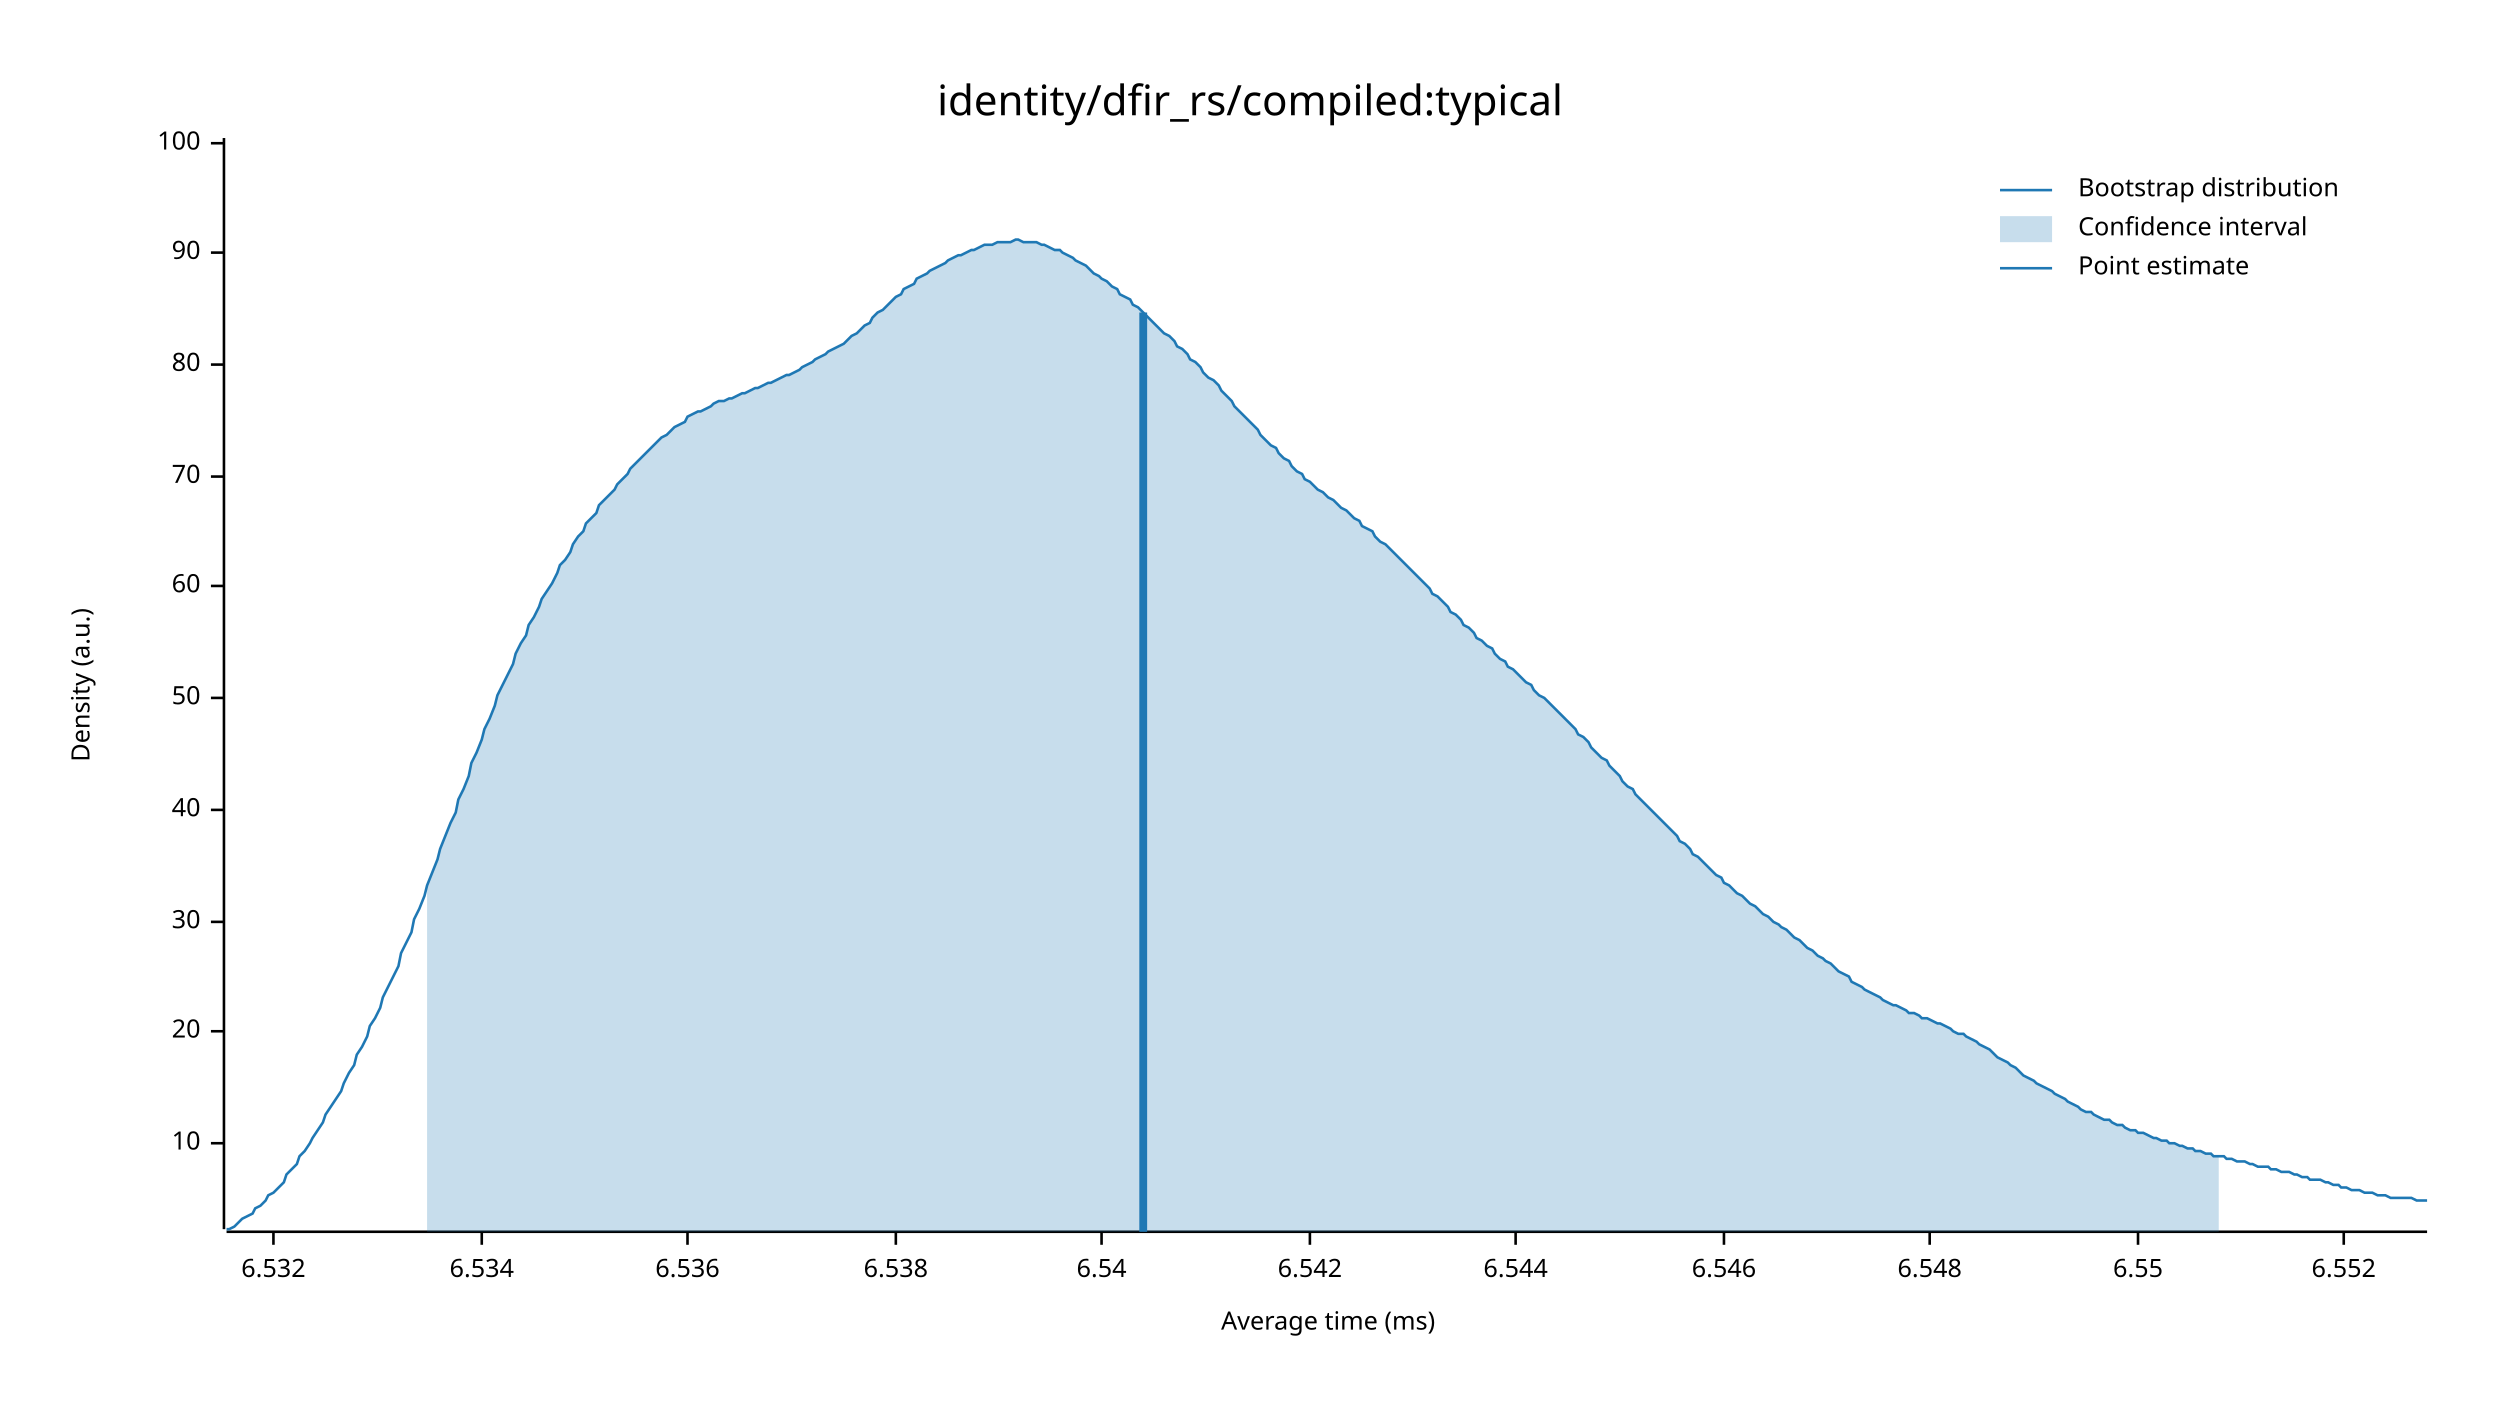
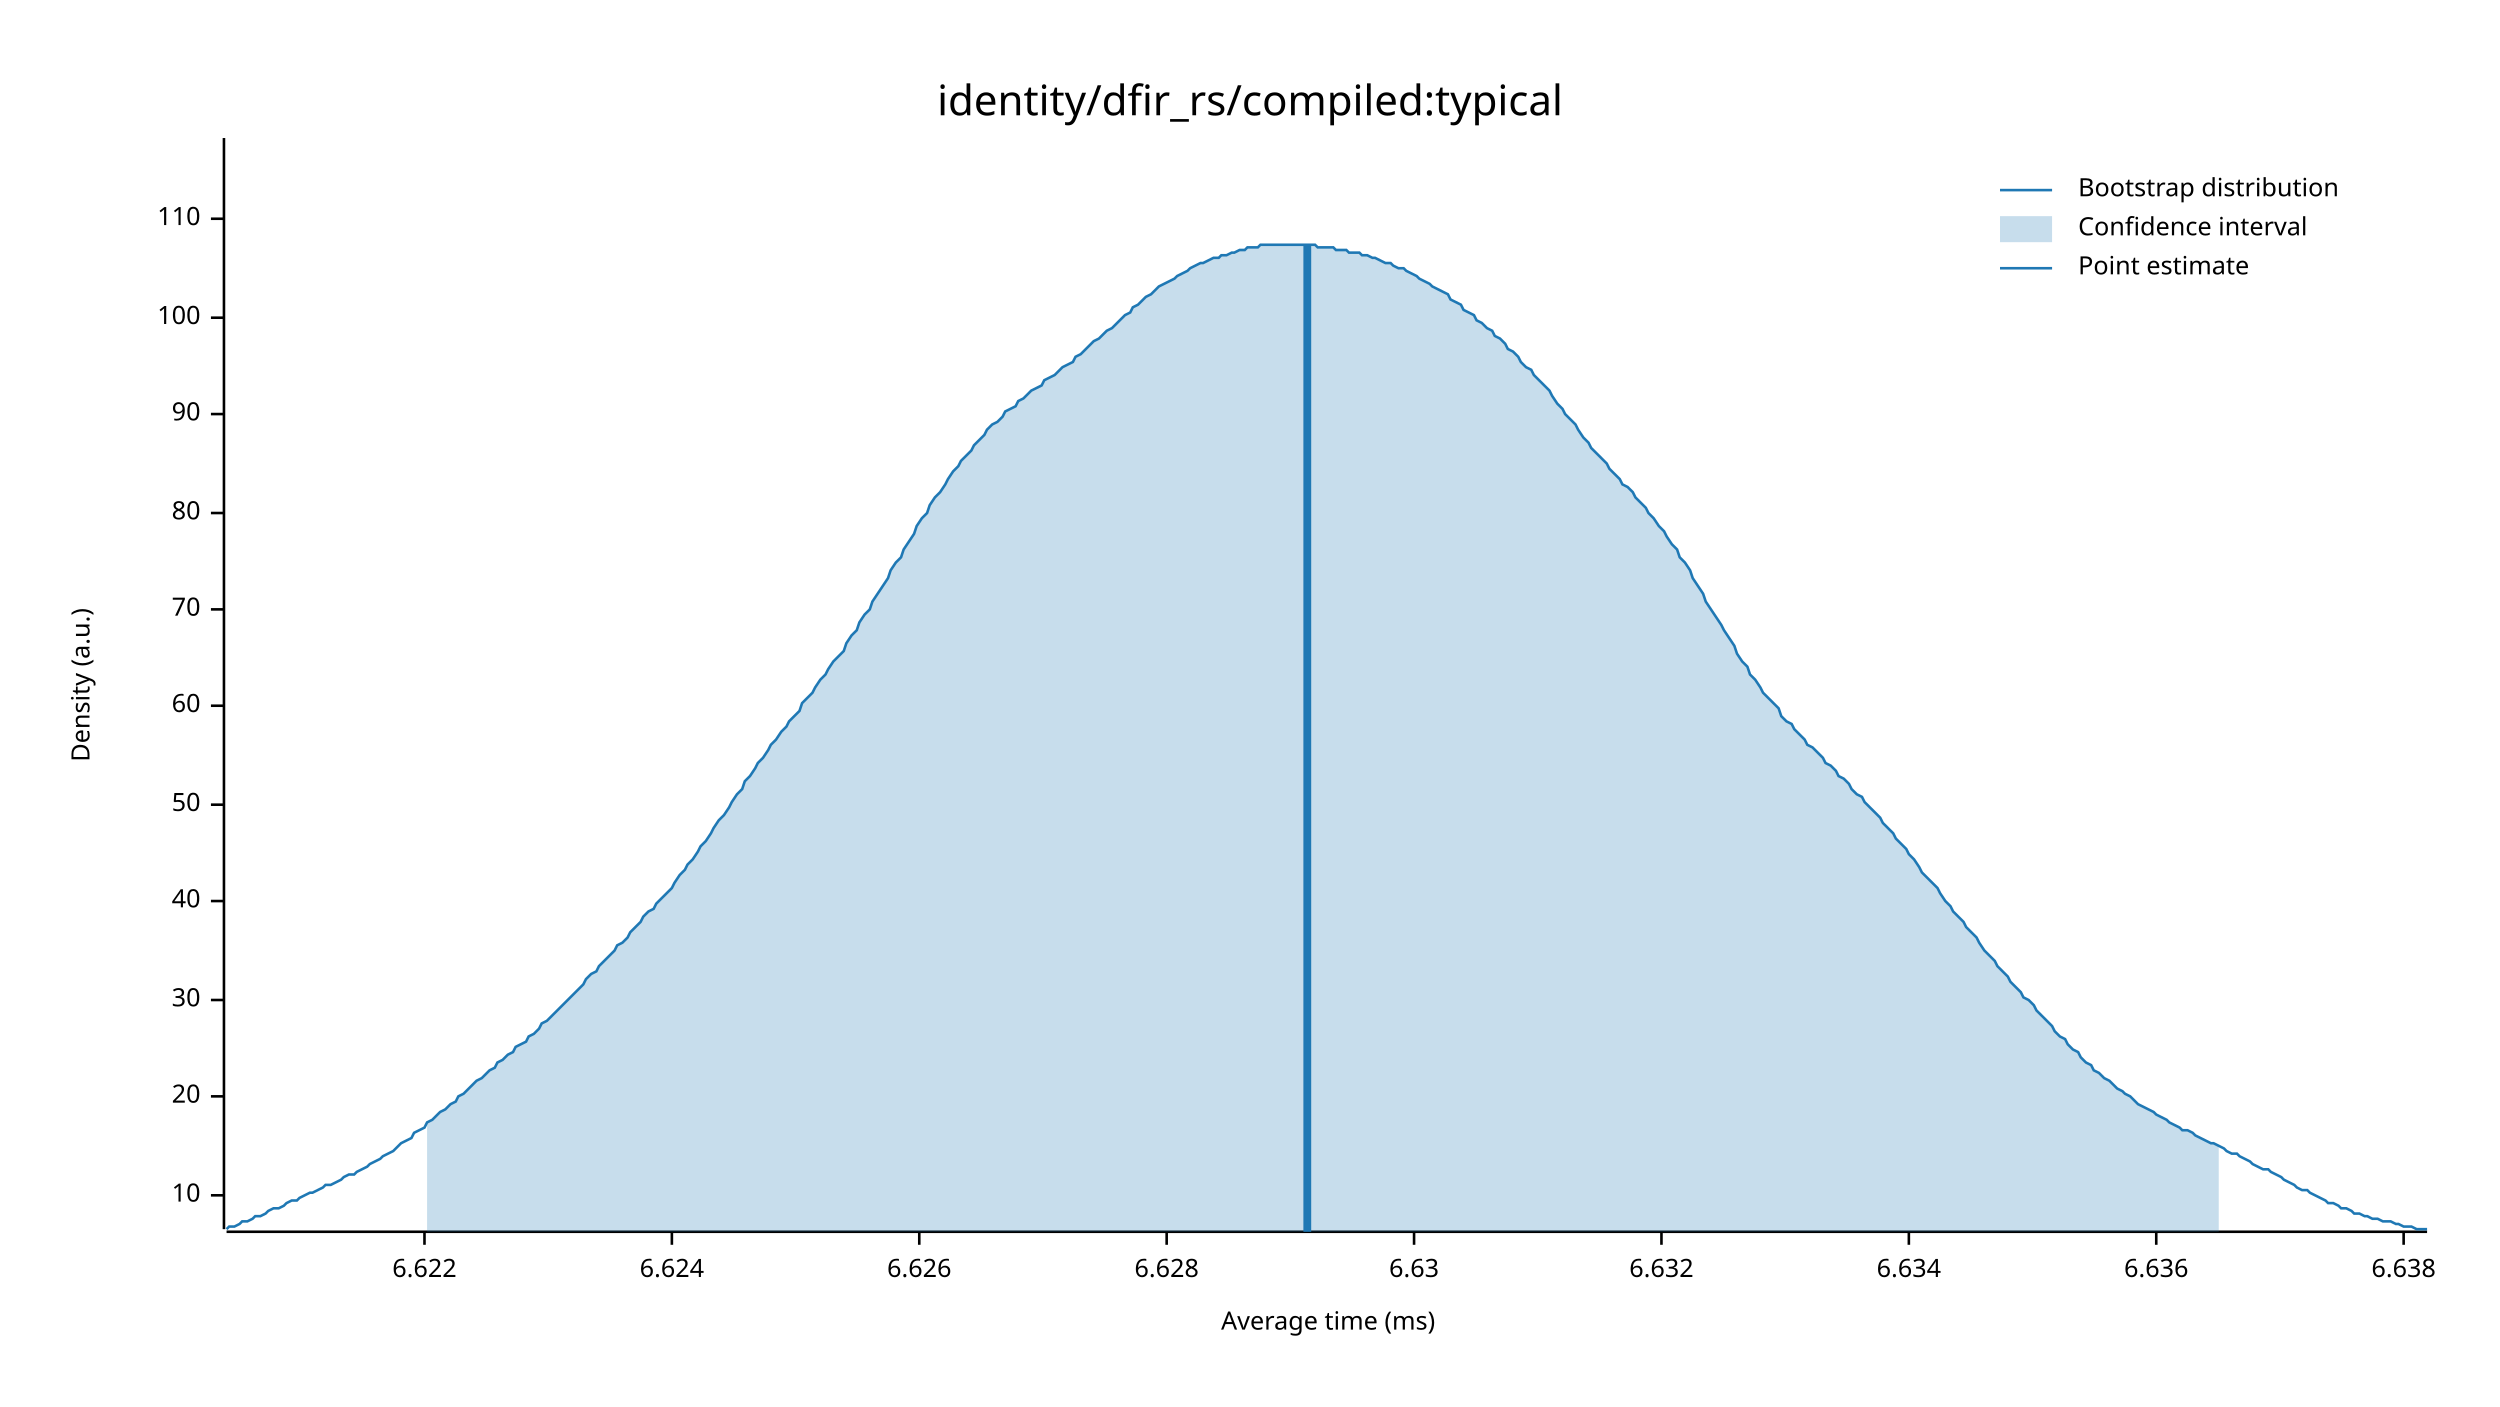
<svg xmlns="http://www.w3.org/2000/svg" width="960" height="540" viewBox="0 0 960 540">
  <text x="480" y="32" dy="0.76em" text-anchor="middle" font-family="sans-serif" font-size="16.129" opacity="1" fill="#000000">
identity/dfir_rs/compiled:typical
</text>
  <text x="27" y="263" dy="0.76em" text-anchor="middle" font-family="sans-serif" font-size="9.677" opacity="1" fill="#000000" transform="rotate(270, 27, 263)">
Density (a.u.)
</text>
  <text x="510" y="513" dy="-0.5ex" text-anchor="middle" font-family="sans-serif" font-size="9.677" opacity="1" fill="#000000">
Average time (ms)
</text>
  <polyline fill="none" opacity="1" stroke="#000000" stroke-width="1" points="86,53 86,472 " />
-   <text x="77" y="439" dy="0.5ex" text-anchor="end" font-family="sans-serif" font-size="9.677" opacity="1" fill="#000000">
+   <text x="77" y="459" dy="0.5ex" text-anchor="end" font-family="sans-serif" font-size="9.677" opacity="1" fill="#000000">
10
</text>
-   <polyline fill="none" opacity="1" stroke="#000000" stroke-width="1" points="81,439 86,439 " />
-   <text x="77" y="396" dy="0.5ex" text-anchor="end" font-family="sans-serif" font-size="9.677" opacity="1" fill="#000000">
+   <polyline fill="none" opacity="1" stroke="#000000" stroke-width="1" points="81,459 86,459 " />
+   <text x="77" y="421" dy="0.5ex" text-anchor="end" font-family="sans-serif" font-size="9.677" opacity="1" fill="#000000">
20
</text>
-   <polyline fill="none" opacity="1" stroke="#000000" stroke-width="1" points="81,396 86,396 " />
-   <text x="77" y="354" dy="0.5ex" text-anchor="end" font-family="sans-serif" font-size="9.677" opacity="1" fill="#000000">
+   <polyline fill="none" opacity="1" stroke="#000000" stroke-width="1" points="81,421 86,421 " />
+   <text x="77" y="384" dy="0.5ex" text-anchor="end" font-family="sans-serif" font-size="9.677" opacity="1" fill="#000000">
30
</text>
-   <polyline fill="none" opacity="1" stroke="#000000" stroke-width="1" points="81,354 86,354 " />
-   <text x="77" y="311" dy="0.5ex" text-anchor="end" font-family="sans-serif" font-size="9.677" opacity="1" fill="#000000">
+   <polyline fill="none" opacity="1" stroke="#000000" stroke-width="1" points="81,384 86,384 " />
+   <text x="77" y="346" dy="0.5ex" text-anchor="end" font-family="sans-serif" font-size="9.677" opacity="1" fill="#000000">
40
</text>
-   <polyline fill="none" opacity="1" stroke="#000000" stroke-width="1" points="81,311 86,311 " />
-   <text x="77" y="268" dy="0.5ex" text-anchor="end" font-family="sans-serif" font-size="9.677" opacity="1" fill="#000000">
+   <polyline fill="none" opacity="1" stroke="#000000" stroke-width="1" points="81,346 86,346 " />
+   <text x="77" y="309" dy="0.5ex" text-anchor="end" font-family="sans-serif" font-size="9.677" opacity="1" fill="#000000">
50
</text>
-   <polyline fill="none" opacity="1" stroke="#000000" stroke-width="1" points="81,268 86,268 " />
-   <text x="77" y="225" dy="0.5ex" text-anchor="end" font-family="sans-serif" font-size="9.677" opacity="1" fill="#000000">
+   <polyline fill="none" opacity="1" stroke="#000000" stroke-width="1" points="81,309 86,309 " />
+   <text x="77" y="271" dy="0.5ex" text-anchor="end" font-family="sans-serif" font-size="9.677" opacity="1" fill="#000000">
60
</text>
-   <polyline fill="none" opacity="1" stroke="#000000" stroke-width="1" points="81,225 86,225 " />
-   <text x="77" y="183" dy="0.5ex" text-anchor="end" font-family="sans-serif" font-size="9.677" opacity="1" fill="#000000">
+   <polyline fill="none" opacity="1" stroke="#000000" stroke-width="1" points="81,271 86,271 " />
+   <text x="77" y="234" dy="0.5ex" text-anchor="end" font-family="sans-serif" font-size="9.677" opacity="1" fill="#000000">
70
</text>
-   <polyline fill="none" opacity="1" stroke="#000000" stroke-width="1" points="81,183 86,183 " />
-   <text x="77" y="140" dy="0.5ex" text-anchor="end" font-family="sans-serif" font-size="9.677" opacity="1" fill="#000000">
+   <polyline fill="none" opacity="1" stroke="#000000" stroke-width="1" points="81,234 86,234 " />
+   <text x="77" y="197" dy="0.5ex" text-anchor="end" font-family="sans-serif" font-size="9.677" opacity="1" fill="#000000">
80
</text>
-   <polyline fill="none" opacity="1" stroke="#000000" stroke-width="1" points="81,140 86,140 " />
-   <text x="77" y="97" dy="0.5ex" text-anchor="end" font-family="sans-serif" font-size="9.677" opacity="1" fill="#000000">
+   <polyline fill="none" opacity="1" stroke="#000000" stroke-width="1" points="81,197 86,197 " />
+   <text x="77" y="159" dy="0.5ex" text-anchor="end" font-family="sans-serif" font-size="9.677" opacity="1" fill="#000000">
90
</text>
-   <polyline fill="none" opacity="1" stroke="#000000" stroke-width="1" points="81,97 86,97 " />
-   <text x="77" y="55" dy="0.5ex" text-anchor="end" font-family="sans-serif" font-size="9.677" opacity="1" fill="#000000">
+   <polyline fill="none" opacity="1" stroke="#000000" stroke-width="1" points="81,159 86,159 " />
+   <text x="77" y="122" dy="0.5ex" text-anchor="end" font-family="sans-serif" font-size="9.677" opacity="1" fill="#000000">
100
</text>
-   <polyline fill="none" opacity="1" stroke="#000000" stroke-width="1" points="81,55 86,55 " />
+   <polyline fill="none" opacity="1" stroke="#000000" stroke-width="1" points="81,122 86,122 " />
+   <text x="77" y="84" dy="0.5ex" text-anchor="end" font-family="sans-serif" font-size="9.677" opacity="1" fill="#000000">
+ 110
+ </text>
+   <polyline fill="none" opacity="1" stroke="#000000" stroke-width="1" points="81,84 86,84 " />
  <polyline fill="none" opacity="1" stroke="#000000" stroke-width="1" points="87,473 932,473 " />
-   <text x="105" y="483" dy="0.76em" text-anchor="middle" font-family="sans-serif" font-size="9.677" opacity="1" fill="#000000">
- 6.532
+   <text x="163" y="483" dy="0.76em" text-anchor="middle" font-family="sans-serif" font-size="9.677" opacity="1" fill="#000000">
+ 6.622
</text>
-   <polyline fill="none" opacity="1" stroke="#000000" stroke-width="1" points="105,473 105,478 " />
-   <text x="185" y="483" dy="0.76em" text-anchor="middle" font-family="sans-serif" font-size="9.677" opacity="1" fill="#000000">
- 6.534
+   <polyline fill="none" opacity="1" stroke="#000000" stroke-width="1" points="163,473 163,478 " />
+   <text x="258" y="483" dy="0.76em" text-anchor="middle" font-family="sans-serif" font-size="9.677" opacity="1" fill="#000000">
+ 6.624
</text>
-   <polyline fill="none" opacity="1" stroke="#000000" stroke-width="1" points="185,473 185,478 " />
-   <text x="264" y="483" dy="0.76em" text-anchor="middle" font-family="sans-serif" font-size="9.677" opacity="1" fill="#000000">
- 6.536
+   <polyline fill="none" opacity="1" stroke="#000000" stroke-width="1" points="258,473 258,478 " />
+   <text x="353" y="483" dy="0.76em" text-anchor="middle" font-family="sans-serif" font-size="9.677" opacity="1" fill="#000000">
+ 6.626
</text>
-   <polyline fill="none" opacity="1" stroke="#000000" stroke-width="1" points="264,473 264,478 " />
-   <text x="344" y="483" dy="0.76em" text-anchor="middle" font-family="sans-serif" font-size="9.677" opacity="1" fill="#000000">
- 6.538
+   <polyline fill="none" opacity="1" stroke="#000000" stroke-width="1" points="353,473 353,478 " />
+   <text x="448" y="483" dy="0.76em" text-anchor="middle" font-family="sans-serif" font-size="9.677" opacity="1" fill="#000000">
+ 6.628
</text>
-   <polyline fill="none" opacity="1" stroke="#000000" stroke-width="1" points="344,473 344,478 " />
-   <text x="423" y="483" dy="0.76em" text-anchor="middle" font-family="sans-serif" font-size="9.677" opacity="1" fill="#000000">
- 6.54
+   <polyline fill="none" opacity="1" stroke="#000000" stroke-width="1" points="448,473 448,478 " />
+   <text x="543" y="483" dy="0.76em" text-anchor="middle" font-family="sans-serif" font-size="9.677" opacity="1" fill="#000000">
+ 6.63
</text>
-   <polyline fill="none" opacity="1" stroke="#000000" stroke-width="1" points="423,473 423,478 " />
-   <text x="503" y="483" dy="0.76em" text-anchor="middle" font-family="sans-serif" font-size="9.677" opacity="1" fill="#000000">
- 6.542
+   <polyline fill="none" opacity="1" stroke="#000000" stroke-width="1" points="543,473 543,478 " />
+   <text x="638" y="483" dy="0.76em" text-anchor="middle" font-family="sans-serif" font-size="9.677" opacity="1" fill="#000000">
+ 6.632
</text>
-   <polyline fill="none" opacity="1" stroke="#000000" stroke-width="1" points="503,473 503,478 " />
-   <text x="582" y="483" dy="0.76em" text-anchor="middle" font-family="sans-serif" font-size="9.677" opacity="1" fill="#000000">
- 6.544
+   <polyline fill="none" opacity="1" stroke="#000000" stroke-width="1" points="638,473 638,478 " />
+   <text x="733" y="483" dy="0.76em" text-anchor="middle" font-family="sans-serif" font-size="9.677" opacity="1" fill="#000000">
+ 6.634
</text>
-   <polyline fill="none" opacity="1" stroke="#000000" stroke-width="1" points="582,473 582,478 " />
-   <text x="662" y="483" dy="0.76em" text-anchor="middle" font-family="sans-serif" font-size="9.677" opacity="1" fill="#000000">
- 6.546
+   <polyline fill="none" opacity="1" stroke="#000000" stroke-width="1" points="733,473 733,478 " />
+   <text x="828" y="483" dy="0.76em" text-anchor="middle" font-family="sans-serif" font-size="9.677" opacity="1" fill="#000000">
+ 6.636
</text>
-   <polyline fill="none" opacity="1" stroke="#000000" stroke-width="1" points="662,473 662,478 " />
-   <text x="741" y="483" dy="0.76em" text-anchor="middle" font-family="sans-serif" font-size="9.677" opacity="1" fill="#000000">
- 6.548
+   <polyline fill="none" opacity="1" stroke="#000000" stroke-width="1" points="828,473 828,478 " />
+   <text x="923" y="483" dy="0.76em" text-anchor="middle" font-family="sans-serif" font-size="9.677" opacity="1" fill="#000000">
+ 6.638
</text>
-   <polyline fill="none" opacity="1" stroke="#000000" stroke-width="1" points="741,473 741,478 " />
-   <text x="821" y="483" dy="0.76em" text-anchor="middle" font-family="sans-serif" font-size="9.677" opacity="1" fill="#000000">
- 6.55
- </text>
-   <polyline fill="none" opacity="1" stroke="#000000" stroke-width="1" points="821,473 821,478 " />
-   <text x="900" y="483" dy="0.76em" text-anchor="middle" font-family="sans-serif" font-size="9.677" opacity="1" fill="#000000">
- 6.552
- </text>
-   <polyline fill="none" opacity="1" stroke="#000000" stroke-width="1" points="900,473 900,478 " />
-   <polyline fill="none" opacity="1" stroke="#1F78B4" stroke-width="1" points="87,472 88,472 90,471 92,469 93,468 95,467 97,466 98,464 100,463 102,461 103,459 105,458 107,456 109,454 110,451 112,449 114,447 115,444 117,442 119,439 120,437 122,434 124,431 125,428 127,425 129,422 131,419 132,416 134,412 136,409 137,405 139,402 141,398 142,394 144,391 146,387 147,383 149,379 151,375 153,371 154,366 156,362 158,358 159,353 161,349 163,344 164,340 166,335 168,330 169,326 171,321 173,316 175,312 176,307 178,303 180,298 181,293 183,289 185,284 186,280 188,276 190,271 191,267 193,263 195,259 197,255 198,251 200,247 202,244 203,240 205,237 207,233 208,230 210,227 212,224 214,220 215,217 217,215 219,212 220,209 222,206 224,204 225,201 227,199 229,197 230,194 232,192 234,190 236,188 237,186 239,184 241,182 242,180 244,178 246,176 247,175 249,173 251,171 252,170 254,168 256,167 258,165 259,164 261,163 263,162 264,160 266,159 268,158 269,158 271,157 273,156 274,155 276,154 278,154 280,153 281,153 283,152 285,151 286,151 288,150 290,149 291,149 293,148 295,147 296,147 298,146 300,145 302,144 303,144 305,143 307,142 308,141 310,140 312,139 313,138 315,137 317,136 318,135 320,134 322,133 324,132 325,131 327,129 329,128 330,127 332,125 334,124 335,122 337,120 339,119 341,117 342,116 344,114 346,113 347,111 349,110 351,109 352,107 354,106 356,105 357,104 359,103 361,102 363,101 364,100 366,99 368,98 369,98 371,97 373,96 374,96 376,95 378,94 379,94 381,94 383,93 385,93 386,93 388,93 390,92 391,92 393,93 395,93 396,93 398,93 400,94 401,94 403,95 405,96 407,96 408,97 410,98 412,99 413,100 415,101 417,102 418,103 420,105 422,106 423,107 425,108 427,110 429,111 430,113 432,114 434,115 435,117 437,118 439,120 440,121 442,123 444,125 445,126 447,128 449,129 451,131 452,133 454,134 456,136 457,138 459,139 461,141 462,143 464,145 466,146 468,148 469,150 471,152 473,154 474,156 476,158 478,160 479,161 481,163 483,165 484,167 486,169 488,171 490,172 491,174 493,176 495,177 496,179 498,181 500,182 501,184 503,185 505,187 506,188 508,189 510,191 512,192 513,193 515,195 517,196 518,197 520,199 522,200 523,202 525,203 527,204 528,206 530,208 532,209 534,211 535,212 537,214 539,216 540,217 542,219 544,221 545,222 547,224 549,226 550,228 552,229 554,231 556,233 557,235 559,236 561,238 562,240 564,241 566,243 567,245 569,246 571,248 573,249 574,251 576,253 578,254 579,256 581,257 583,259 584,260 586,262 588,263 589,265 591,267 593,268 595,270 596,271 598,273 600,275 601,276 603,278 605,280 606,282 608,283 610,285 611,287 613,289 615,291 617,292 618,294 620,296 622,298 623,300 625,302 627,303 628,305 630,307 632,309 633,310 635,312 637,314 639,316 640,317 642,319 644,321 645,323 647,324 649,326 650,328 652,329 654,331 655,332 657,334 659,336 661,337 662,339 664,340 666,342 667,343 669,344 671,346 672,347 674,348 676,350 677,351 679,352 681,354 683,355 684,356 686,357 688,359 689,360 691,361 693,363 694,364 696,365 698,367 700,368 701,369 703,370 705,372 706,373 708,374 710,375 711,377 713,378 715,379 716,380 718,381 720,382 722,383 723,384 725,385 727,386 728,386 730,387 732,388 733,389 735,389 737,390 738,391 740,391 742,392 744,393 745,393 747,394 749,395 750,396 752,397 754,397 755,398 757,399 759,400 760,401 762,402 764,403 766,405 767,406 769,407 771,408 772,409 774,410 776,412 777,413 779,414 781,415 782,416 784,417 786,418 788,419 789,420 791,421 793,422 794,423 796,424 798,425 799,426 801,427 803,427 804,428 806,429 808,430 810,430 811,431 813,432 815,432 816,433 818,434 820,434 821,435 823,435 825,436 827,437 828,437 830,438 832,438 833,439 835,439 837,440 838,440 840,441 842,441 843,442 845,442 847,443 849,443 850,444 852,444 854,444 855,445 857,445 859,446 860,446 862,446 864,447 865,447 867,448 869,448 871,448 872,449 874,449 876,450 877,450 879,450 881,451 882,451 884,452 886,452 887,453 889,453 891,453 893,454 894,454 896,455 898,455 899,456 901,456 903,457 904,457 906,457 908,458 909,458 911,458 913,459 915,459 916,459 918,460 920,460 921,460 923,460 925,460 926,460 928,461 930,461 932,461 " />
-   <polygon opacity="0.25" fill="#1F78B4" points="164,340 166,335 168,330 169,326 171,321 173,316 175,312 176,307 178,303 180,298 181,293 183,289 185,284 186,280 188,276 190,271 191,267 193,263 195,259 197,255 198,251 200,247 202,244 203,240 205,237 207,233 208,230 210,227 212,224 214,220 215,217 217,215 219,212 220,209 222,206 224,204 225,201 227,199 229,197 230,194 232,192 234,190 236,188 237,186 239,184 241,182 242,180 244,178 246,176 247,175 249,173 251,171 252,170 254,168 256,167 258,165 259,164 261,163 263,162 264,160 266,159 268,158 269,158 271,157 273,156 274,155 276,154 278,154 280,153 281,153 283,152 285,151 286,151 288,150 290,149 291,149 293,148 295,147 296,147 298,146 300,145 302,144 303,144 305,143 307,142 308,141 310,140 312,139 313,138 315,137 317,136 318,135 320,134 322,133 324,132 325,131 327,129 329,128 330,127 332,125 334,124 335,122 337,120 339,119 341,117 342,116 344,114 346,113 347,111 349,110 351,109 352,107 354,106 356,105 357,104 359,103 361,102 363,101 364,100 366,99 368,98 369,98 371,97 373,96 374,96 376,95 378,94 379,94 381,94 383,93 385,93 386,93 388,93 390,92 391,92 393,93 395,93 396,93 398,93 400,94 401,94 403,95 405,96 407,96 408,97 410,98 412,99 413,100 415,101 417,102 418,103 420,105 422,106 423,107 425,108 427,110 429,111 430,113 432,114 434,115 435,117 437,118 439,120 440,121 442,123 444,125 445,126 447,128 449,129 451,131 452,133 454,134 456,136 457,138 459,139 461,141 462,143 464,145 466,146 468,148 469,150 471,152 473,154 474,156 476,158 478,160 479,161 481,163 483,165 484,167 486,169 488,171 490,172 491,174 493,176 495,177 496,179 498,181 500,182 501,184 503,185 505,187 506,188 508,189 510,191 512,192 513,193 515,195 517,196 518,197 520,199 522,200 523,202 525,203 527,204 528,206 530,208 532,209 534,211 535,212 537,214 539,216 540,217 542,219 544,221 545,222 547,224 549,226 550,228 552,229 554,231 556,233 557,235 559,236 561,238 562,240 564,241 566,243 567,245 569,246 571,248 573,249 574,251 576,253 578,254 579,256 581,257 583,259 584,260 586,262 588,263 589,265 591,267 593,268 595,270 596,271 598,273 600,275 601,276 603,278 605,280 606,282 608,283 610,285 611,287 613,289 615,291 617,292 618,294 620,296 622,298 623,300 625,302 627,303 628,305 630,307 632,309 633,310 635,312 637,314 639,316 640,317 642,319 644,321 645,323 647,324 649,326 650,328 652,329 654,331 655,332 657,334 659,336 661,337 662,339 664,340 666,342 667,343 669,344 671,346 672,347 674,348 676,350 677,351 679,352 681,354 683,355 684,356 686,357 688,359 689,360 691,361 693,363 694,364 696,365 698,367 700,368 701,369 703,370 705,372 706,373 708,374 710,375 711,377 713,378 715,379 716,380 718,381 720,382 722,383 723,384 725,385 727,386 728,386 730,387 732,388 733,389 735,389 737,390 738,391 740,391 742,392 744,393 745,393 747,394 749,395 750,396 752,397 754,397 755,398 757,399 759,400 760,401 762,402 764,403 766,405 767,406 769,407 771,408 772,409 774,410 776,412 777,413 779,414 781,415 782,416 784,417 786,418 788,419 789,420 791,421 793,422 794,423 796,424 798,425 799,426 801,427 803,427 804,428 806,429 808,430 810,430 811,431 813,432 815,432 816,433 818,434 820,434 821,435 823,435 825,436 827,437 828,437 830,438 832,438 833,439 835,439 837,440 838,440 840,441 842,441 843,442 845,442 847,443 849,443 850,444 852,444 852,473 164,473 " />
-   <polyline fill="none" opacity="1" stroke="#1F78B4" stroke-width="3" points="439,473 439,120 " />
+   <polyline fill="none" opacity="1" stroke="#000000" stroke-width="1" points="923,473 923,478 " />
+   <polyline fill="none" opacity="1" stroke="#1F78B4" stroke-width="1" points="87,472 88,471 90,471 92,470 93,469 95,469 97,468 98,467 100,467 102,466 103,465 105,464 107,464 109,463 110,462 112,461 114,461 115,460 117,459 119,458 120,458 122,457 124,456 125,455 127,455 129,454 131,453 132,452 134,451 136,451 137,450 139,449 141,448 142,447 144,446 146,445 147,444 149,443 151,442 153,440 154,439 156,438 158,437 159,435 161,434 163,433 164,431 166,430 168,428 169,427 171,426 173,424 175,423 176,421 178,420 180,418 181,417 183,415 185,414 186,413 188,411 190,410 191,408 193,407 195,405 197,404 198,402 200,401 202,400 203,398 205,397 207,395 208,393 210,392 212,390 214,388 215,387 217,385 219,383 220,382 222,380 224,378 225,376 227,374 229,373 230,371 232,369 234,367 236,365 237,363 239,362 241,360 242,358 244,356 246,354 247,352 249,350 251,349 252,347 254,345 256,343 258,341 259,339 261,336 263,334 264,332 266,330 268,327 269,325 271,323 273,320 274,318 276,315 278,313 280,310 281,308 283,305 285,303 286,300 288,298 290,295 291,293 293,291 295,288 296,286 298,284 300,281 302,279 303,277 305,275 307,273 308,270 310,268 312,266 313,264 315,261 317,259 318,257 320,254 322,252 324,250 325,247 327,244 329,242 330,239 332,236 334,234 335,231 337,228 339,225 341,222 342,219 344,216 346,214 347,211 349,208 351,205 352,202 354,199 356,197 357,194 359,191 361,189 363,186 364,184 366,181 368,179 369,177 371,175 373,173 374,171 376,169 378,167 379,165 381,163 383,162 385,160 386,158 388,157 390,156 391,154 393,153 395,151 396,150 398,149 400,148 401,146 403,145 405,144 407,142 408,141 410,140 412,139 413,137 415,136 417,134 418,133 420,131 422,130 423,129 425,127 427,126 429,124 430,123 432,121 434,120 435,118 437,117 439,115 440,114 442,113 444,111 445,110 447,109 449,108 451,107 452,106 454,105 456,104 457,103 459,102 461,101 462,101 464,100 466,99 468,99 469,98 471,98 473,97 474,97 476,96 478,96 479,95 481,95 483,95 484,94 486,94 488,94 490,94 491,94 493,94 495,94 496,94 498,94 500,94 501,94 503,94 505,94 506,95 508,95 510,95 512,95 513,96 515,96 517,96 518,97 520,97 522,97 523,98 525,98 527,99 528,99 530,100 532,101 534,101 535,102 537,103 539,103 540,104 542,105 544,106 545,107 547,108 549,109 550,110 552,111 554,112 556,113 557,115 559,116 561,117 562,119 564,120 566,121 567,123 569,124 571,126 573,127 574,129 576,130 578,132 579,134 581,135 583,137 584,139 586,141 588,142 589,144 591,146 593,148 595,150 596,152 598,155 600,157 601,159 603,161 605,163 606,165 608,168 610,170 611,172 613,174 615,176 617,178 618,180 620,182 622,184 623,186 625,187 627,189 628,191 630,193 632,195 633,197 635,199 637,202 639,204 640,206 642,209 644,211 645,214 647,216 649,219 650,222 652,225 654,228 655,231 657,234 659,237 661,240 662,242 664,245 666,248 667,251 669,254 671,256 672,259 674,261 676,264 677,266 679,268 681,270 683,272 684,275 686,277 688,278 689,280 691,282 693,284 694,286 696,287 698,289 700,291 701,293 703,294 705,296 706,298 708,299 710,301 711,303 713,305 715,306 716,308 718,310 720,312 722,314 723,316 725,318 727,320 728,322 730,324 732,326 733,328 735,330 737,333 738,335 740,337 742,339 744,341 745,343 747,346 749,348 750,350 752,352 754,354 755,356 757,358 759,360 760,362 762,365 764,367 766,369 767,371 769,373 771,375 772,377 774,379 776,381 777,383 779,384 781,386 782,388 784,390 786,392 788,394 789,396 791,398 793,399 794,401 796,403 798,404 799,406 801,408 803,409 804,411 806,412 808,414 810,415 811,416 813,418 815,419 816,420 818,421 820,423 821,424 823,425 825,426 827,427 828,428 830,429 832,430 833,431 835,432 837,433 838,434 840,434 842,435 843,436 845,437 847,438 849,439 850,439 852,440 854,441 855,442 857,443 859,443 860,444 862,445 864,446 865,447 867,448 869,449 871,449 872,450 874,451 876,452 877,453 879,454 881,455 882,456 884,457 886,457 887,458 889,459 891,460 893,461 894,462 896,462 898,463 899,464 901,464 903,465 904,466 906,466 908,467 909,467 911,468 913,468 915,469 916,469 918,469 920,470 921,470 923,471 925,471 926,471 928,472 930,472 932,472 " />
+   <polygon opacity="0.25" fill="#1F78B4" points="164,431 166,430 168,428 169,427 171,426 173,424 175,423 176,421 178,420 180,418 181,417 183,415 185,414 186,413 188,411 190,410 191,408 193,407 195,405 197,404 198,402 200,401 202,400 203,398 205,397 207,395 208,393 210,392 212,390 214,388 215,387 217,385 219,383 220,382 222,380 224,378 225,376 227,374 229,373 230,371 232,369 234,367 236,365 237,363 239,362 241,360 242,358 244,356 246,354 247,352 249,350 251,349 252,347 254,345 256,343 258,341 259,339 261,336 263,334 264,332 266,330 268,327 269,325 271,323 273,320 274,318 276,315 278,313 280,310 281,308 283,305 285,303 286,300 288,298 290,295 291,293 293,291 295,288 296,286 298,284 300,281 302,279 303,277 305,275 307,273 308,270 310,268 312,266 313,264 315,261 317,259 318,257 320,254 322,252 324,250 325,247 327,244 329,242 330,239 332,236 334,234 335,231 337,228 339,225 341,222 342,219 344,216 346,214 347,211 349,208 351,205 352,202 354,199 356,197 357,194 359,191 361,189 363,186 364,184 366,181 368,179 369,177 371,175 373,173 374,171 376,169 378,167 379,165 381,163 383,162 385,160 386,158 388,157 390,156 391,154 393,153 395,151 396,150 398,149 400,148 401,146 403,145 405,144 407,142 408,141 410,140 412,139 413,137 415,136 417,134 418,133 420,131 422,130 423,129 425,127 427,126 429,124 430,123 432,121 434,120 435,118 437,117 439,115 440,114 442,113 444,111 445,110 447,109 449,108 451,107 452,106 454,105 456,104 457,103 459,102 461,101 462,101 464,100 466,99 468,99 469,98 471,98 473,97 474,97 476,96 478,96 479,95 481,95 483,95 484,94 486,94 488,94 490,94 491,94 493,94 495,94 496,94 498,94 500,94 501,94 503,94 505,94 506,95 508,95 510,95 512,95 513,96 515,96 517,96 518,97 520,97 522,97 523,98 525,98 527,99 528,99 530,100 532,101 534,101 535,102 537,103 539,103 540,104 542,105 544,106 545,107 547,108 549,109 550,110 552,111 554,112 556,113 557,115 559,116 561,117 562,119 564,120 566,121 567,123 569,124 571,126 573,127 574,129 576,130 578,132 579,134 581,135 583,137 584,139 586,141 588,142 589,144 591,146 593,148 595,150 596,152 598,155 600,157 601,159 603,161 605,163 606,165 608,168 610,170 611,172 613,174 615,176 617,178 618,180 620,182 622,184 623,186 625,187 627,189 628,191 630,193 632,195 633,197 635,199 637,202 639,204 640,206 642,209 644,211 645,214 647,216 649,219 650,222 652,225 654,228 655,231 657,234 659,237 661,240 662,242 664,245 666,248 667,251 669,254 671,256 672,259 674,261 676,264 677,266 679,268 681,270 683,272 684,275 686,277 688,278 689,280 691,282 693,284 694,286 696,287 698,289 700,291 701,293 703,294 705,296 706,298 708,299 710,301 711,303 713,305 715,306 716,308 718,310 720,312 722,314 723,316 725,318 727,320 728,322 730,324 732,326 733,328 735,330 737,333 738,335 740,337 742,339 744,341 745,343 747,346 749,348 750,350 752,352 754,354 755,356 757,358 759,360 760,362 762,365 764,367 766,369 767,371 769,373 771,375 772,377 774,379 776,381 777,383 779,384 781,386 782,388 784,390 786,392 788,394 789,396 791,398 793,399 794,401 796,403 798,404 799,406 801,408 803,409 804,411 806,412 808,414 810,415 811,416 813,418 815,419 816,420 818,421 820,423 821,424 823,425 825,426 827,427 828,428 830,429 832,430 833,431 835,432 837,433 838,434 840,434 842,435 843,436 845,437 847,438 849,439 850,439 852,440 852,473 164,473 " />
+   <polyline fill="none" opacity="1" stroke="#1F78B4" stroke-width="3" points="502,473 502,94 " />
  <text x="798" y="68" dy="0.76em" text-anchor="start" font-family="sans-serif" font-size="9.677" opacity="1" fill="#000000">
Bootstrap distribution
</text>
  <text x="798" y="83" dy="0.76em" text-anchor="start" font-family="sans-serif" font-size="9.677" opacity="1" fill="#000000">
Confidence interval
</text>
  <text x="798" y="98" dy="0.76em" text-anchor="start" font-family="sans-serif" font-size="9.677" opacity="1" fill="#000000">
Point estimate
</text>
  <polyline fill="none" opacity="1" stroke="#1F78B4" stroke-width="1" points="768,73 788,73 " />
  <rect x="768" y="83" width="20" height="10" opacity="0.25" fill="#1F78B4" stroke="none" />
  <polyline fill="none" opacity="1" stroke="#1F78B4" stroke-width="1" points="768,103 788,103 " />
</svg>
